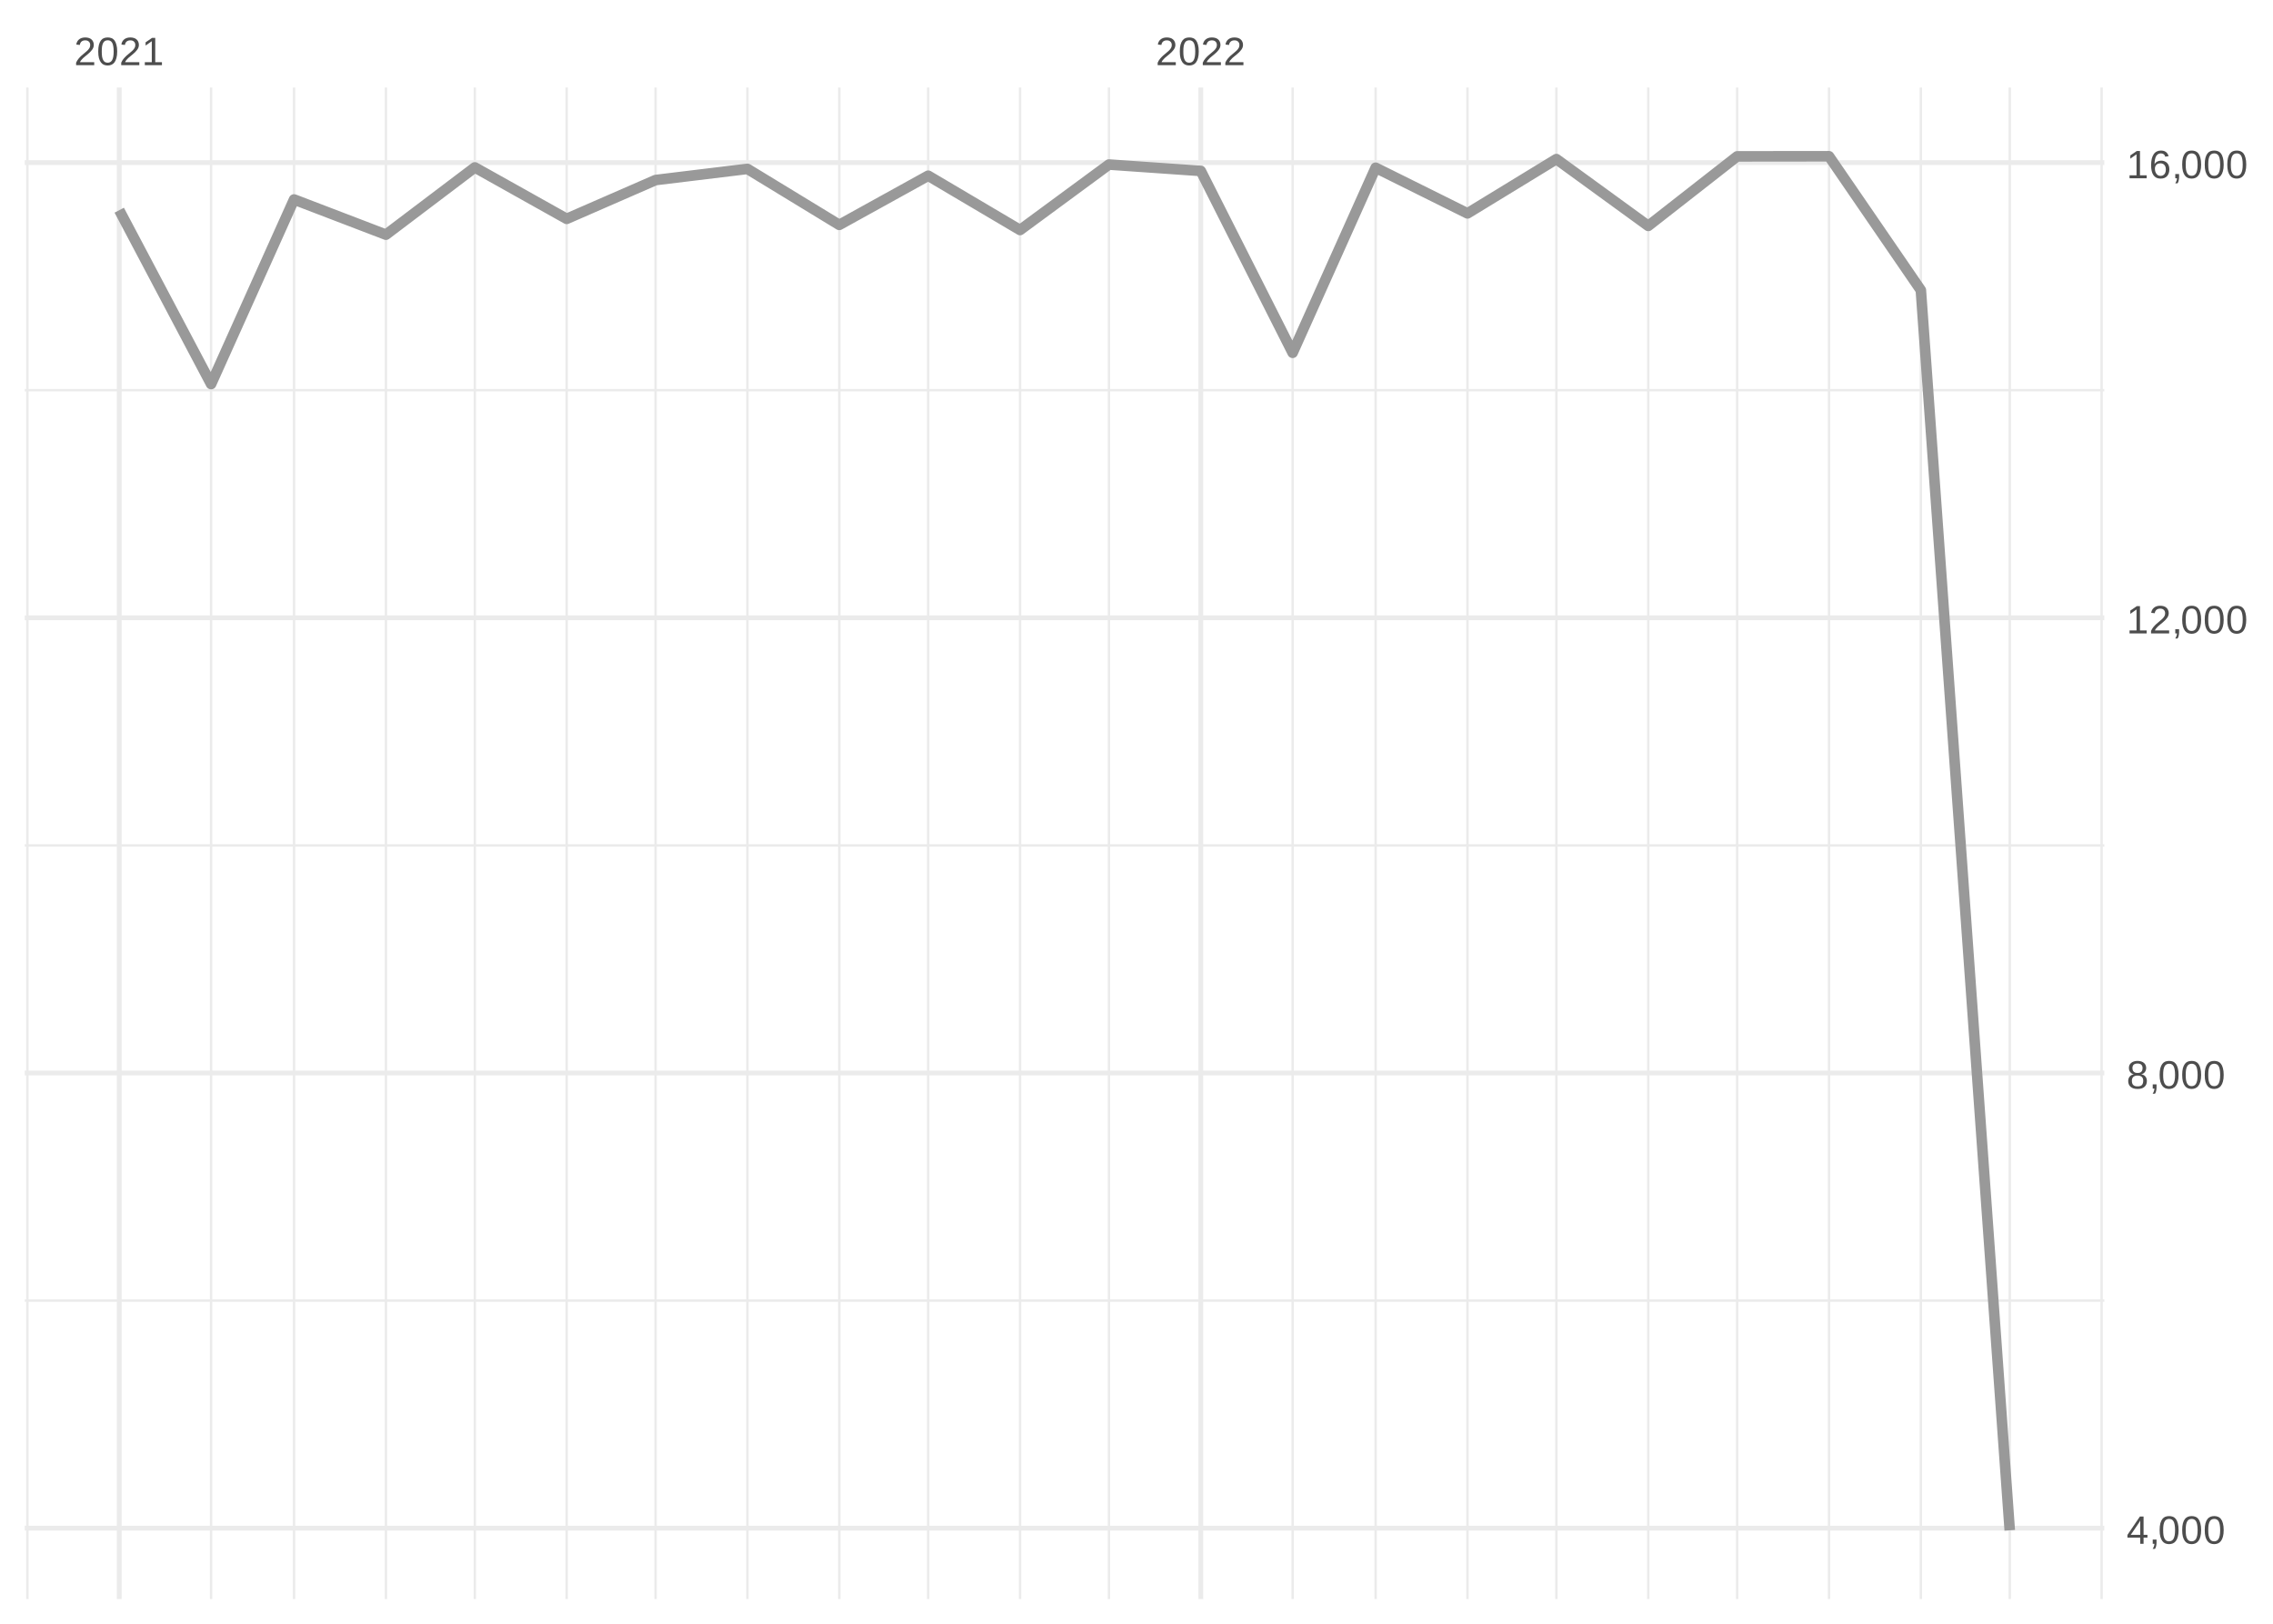
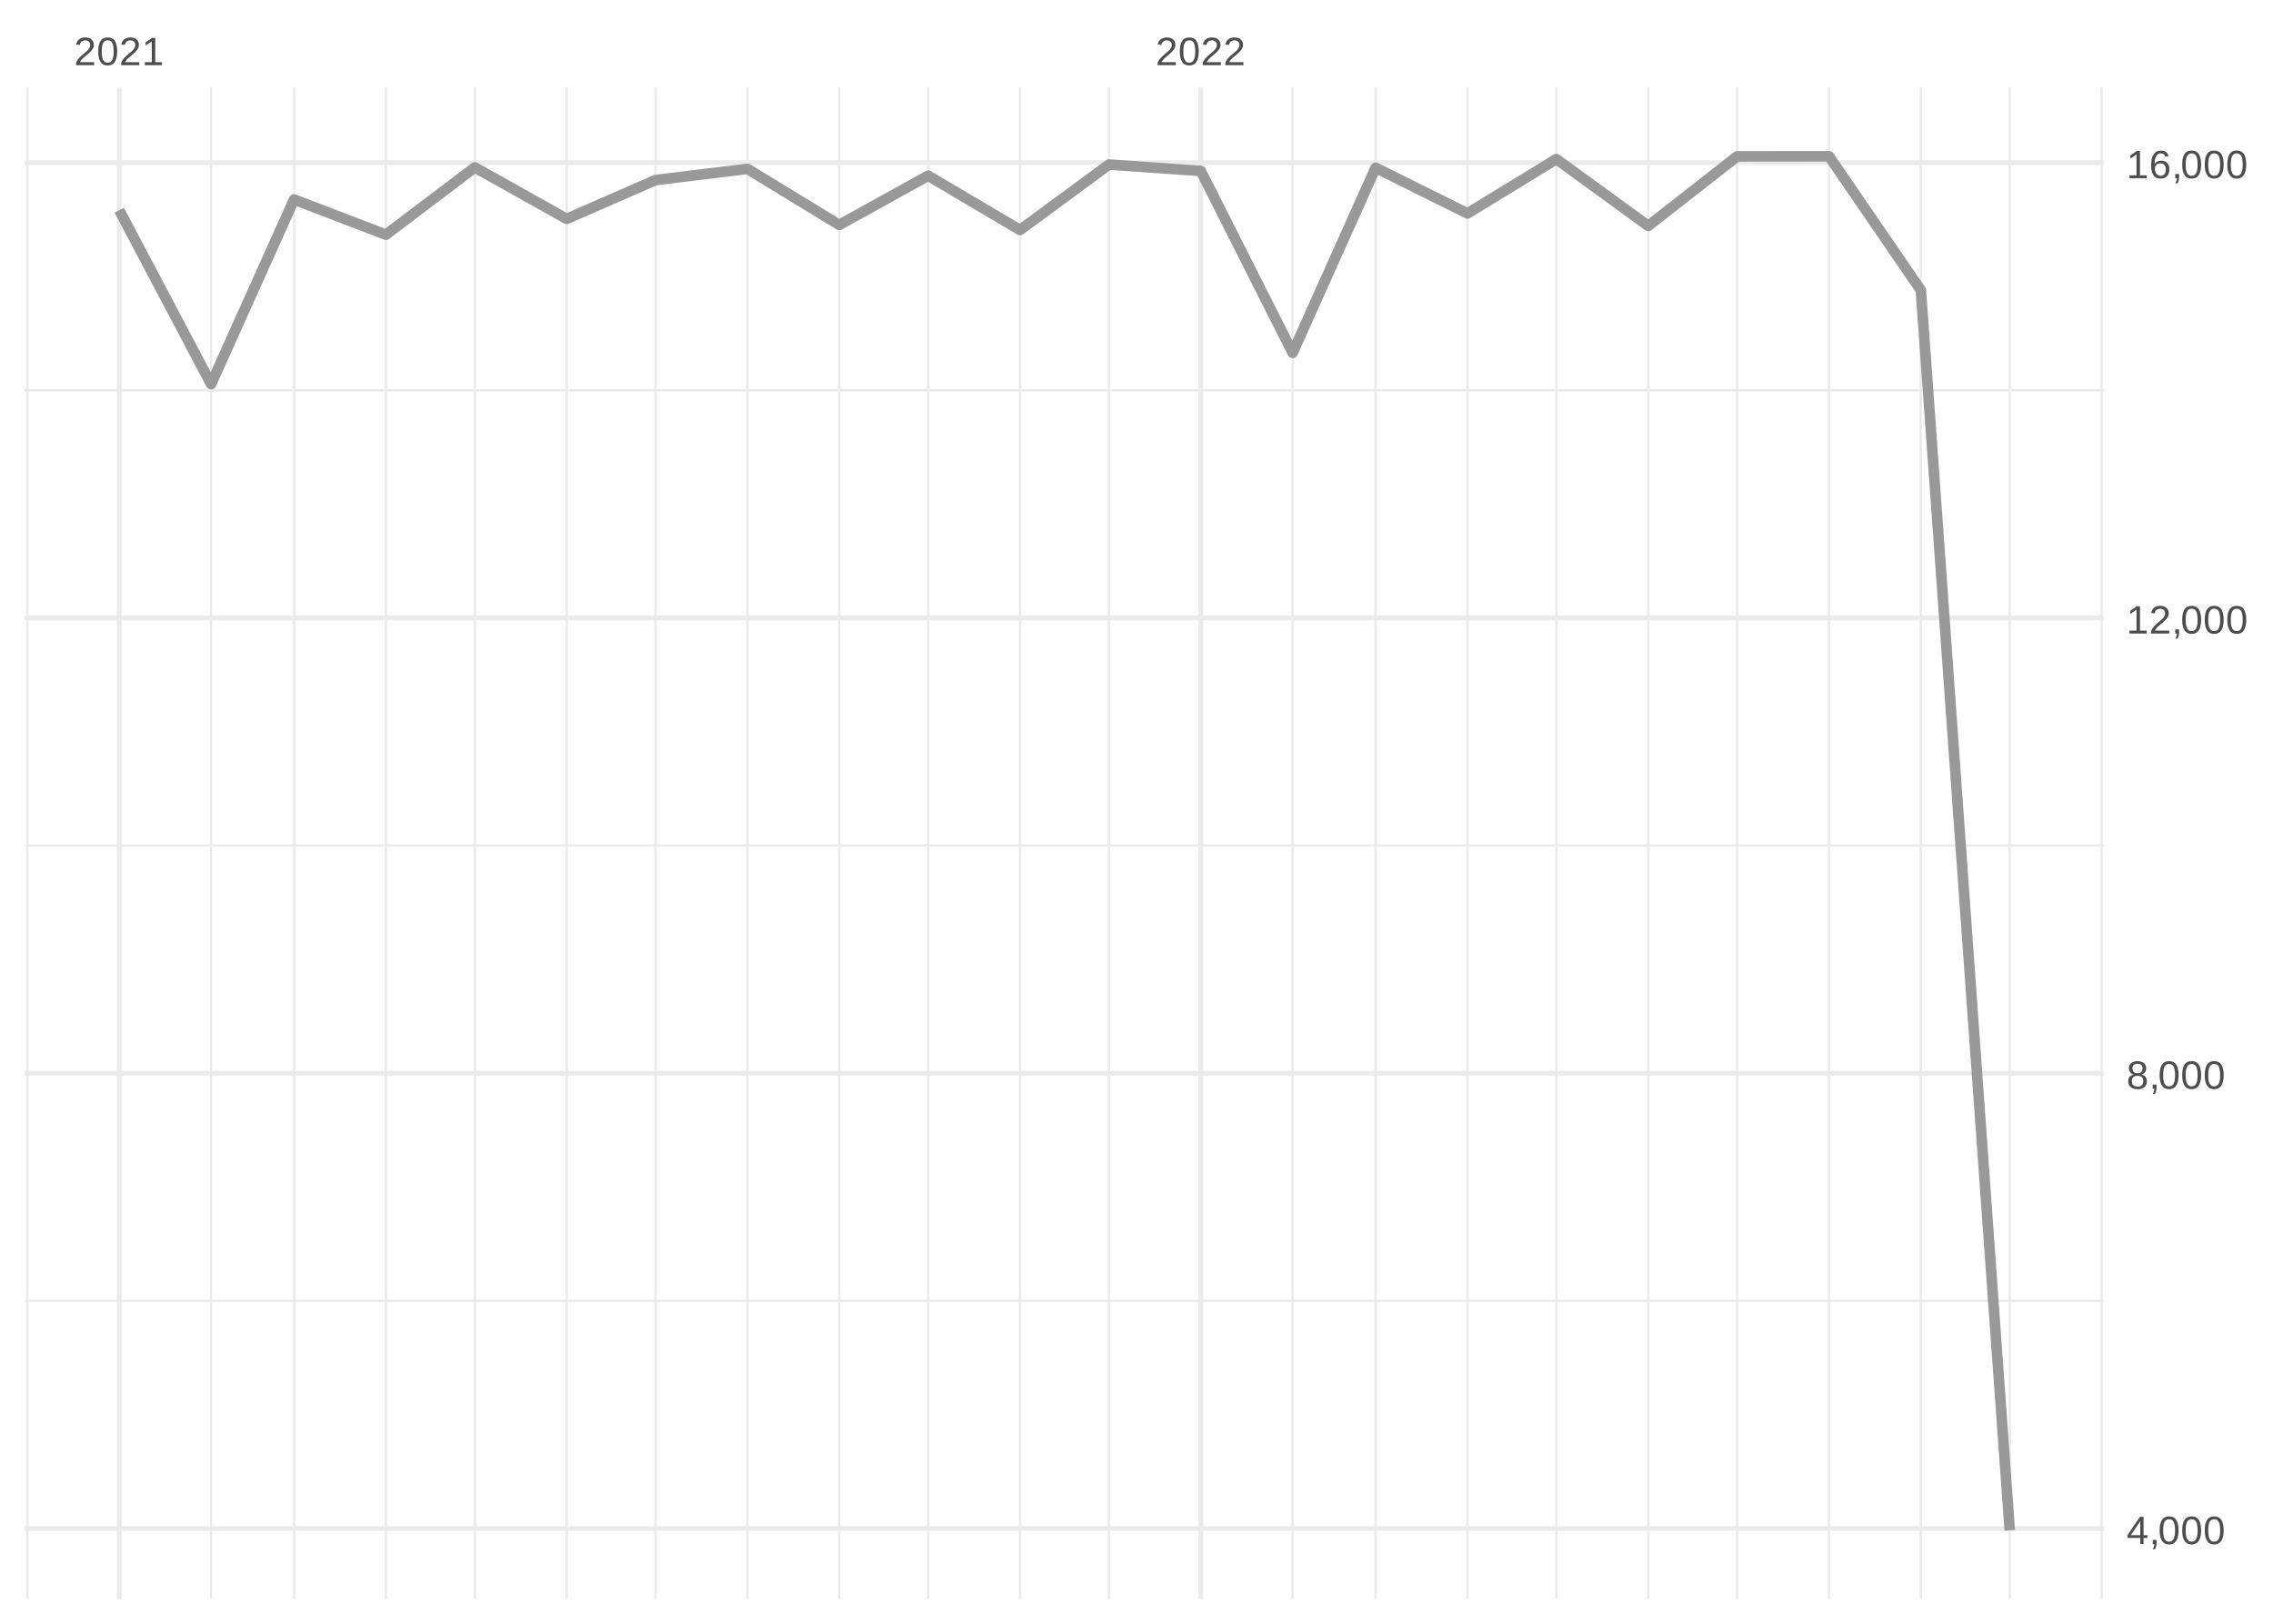
<svg xmlns="http://www.w3.org/2000/svg" xmlns:xlink="http://www.w3.org/1999/xlink" width="504pt" height="360pt" viewBox="0 0 504 360" version="1.1">
  <defs>
    <g>
      <symbol overflow="visible" id="glyph0-0">
        <path style="stroke:none;" d="M 0.297 0 L 0.297 -5.859 L 2.625 -5.859 L 2.625 0 Z M 0.578 -0.297 L 2.344 -0.297 L 2.344 -5.578 L 0.578 -5.578 Z M 0.578 -0.297 " />
      </symbol>
      <symbol overflow="visible" id="glyph0-1">
        <path style="stroke:none;" d="M 0.438 0 L 0.438 -0.547 C 0.582 -0.879 0.758 -1.172 0.969 -1.422 C 1.188 -1.68 1.41 -1.914 1.641 -2.125 C 1.867 -2.332 2.098 -2.523 2.328 -2.703 C 2.555 -2.879 2.758 -3.055 2.938 -3.234 C 3.125 -3.41 3.273 -3.598 3.391 -3.797 C 3.504 -3.992 3.562 -4.211 3.562 -4.453 C 3.562 -4.629 3.535 -4.781 3.484 -4.906 C 3.43 -5.039 3.352 -5.148 3.25 -5.234 C 3.156 -5.328 3.039 -5.395 2.906 -5.438 C 2.77 -5.477 2.617 -5.5 2.453 -5.5 C 2.297 -5.5 2.148 -5.477 2.016 -5.438 C 1.879 -5.395 1.758 -5.332 1.656 -5.25 C 1.551 -5.164 1.461 -5.055 1.391 -4.922 C 1.328 -4.797 1.285 -4.648 1.266 -4.484 L 0.484 -4.562 C 0.504 -4.781 0.562 -4.984 0.656 -5.172 C 0.75 -5.359 0.879 -5.523 1.047 -5.672 C 1.211 -5.816 1.41 -5.93 1.641 -6.016 C 1.879 -6.098 2.148 -6.141 2.453 -6.141 C 2.754 -6.141 3.02 -6.102 3.25 -6.031 C 3.488 -5.957 3.688 -5.848 3.844 -5.703 C 4.008 -5.566 4.133 -5.395 4.219 -5.188 C 4.312 -4.988 4.359 -4.754 4.359 -4.484 C 4.359 -4.273 4.32 -4.078 4.25 -3.891 C 4.176 -3.711 4.078 -3.539 3.953 -3.375 C 3.828 -3.207 3.688 -3.047 3.531 -2.891 C 3.375 -2.742 3.207 -2.594 3.031 -2.438 C 2.852 -2.289 2.676 -2.145 2.5 -2 C 2.32 -1.863 2.156 -1.723 2 -1.578 C 1.844 -1.43 1.703 -1.281 1.578 -1.125 C 1.453 -0.977 1.359 -0.82 1.297 -0.656 L 4.453 -0.656 L 4.453 0 Z M 0.438 0 " />
      </symbol>
      <symbol overflow="visible" id="glyph0-2">
        <path style="stroke:none;" d="M 4.547 -3.031 C 4.547 -2.445 4.488 -1.957 4.375 -1.562 C 4.27 -1.164 4.117 -0.844 3.922 -0.594 C 3.734 -0.352 3.508 -0.18 3.25 -0.078 C 3 0.023 2.727 0.078 2.438 0.078 C 2.145 0.078 1.867 0.023 1.609 -0.078 C 1.359 -0.18 1.141 -0.352 0.953 -0.594 C 0.766 -0.844 0.613 -1.164 0.5 -1.562 C 0.395 -1.957 0.344 -2.445 0.344 -3.031 C 0.344 -3.633 0.395 -4.133 0.5 -4.531 C 0.613 -4.938 0.766 -5.258 0.953 -5.5 C 1.141 -5.738 1.359 -5.906 1.609 -6 C 1.867 -6.094 2.156 -6.141 2.469 -6.141 C 2.75 -6.141 3.016 -6.094 3.266 -6 C 3.523 -5.906 3.75 -5.738 3.938 -5.5 C 4.125 -5.258 4.27 -4.938 4.375 -4.531 C 4.488 -4.133 4.547 -3.633 4.547 -3.031 Z M 3.766 -3.031 C 3.766 -3.508 3.734 -3.906 3.672 -4.219 C 3.617 -4.539 3.535 -4.797 3.422 -4.984 C 3.305 -5.18 3.164 -5.316 3 -5.391 C 2.844 -5.473 2.664 -5.516 2.469 -5.516 C 2.25 -5.516 2.055 -5.473 1.891 -5.391 C 1.723 -5.316 1.582 -5.18 1.469 -4.984 C 1.352 -4.797 1.266 -4.539 1.203 -4.219 C 1.148 -3.906 1.125 -3.508 1.125 -3.031 C 1.125 -2.562 1.148 -2.164 1.203 -1.844 C 1.266 -1.531 1.352 -1.273 1.469 -1.078 C 1.582 -0.891 1.719 -0.754 1.875 -0.672 C 2.039 -0.586 2.227 -0.547 2.438 -0.547 C 2.645 -0.547 2.828 -0.586 2.984 -0.672 C 3.148 -0.754 3.289 -0.891 3.406 -1.078 C 3.52 -1.273 3.609 -1.531 3.672 -1.844 C 3.734 -2.164 3.766 -2.562 3.766 -3.031 Z M 3.766 -3.031 " />
      </symbol>
      <symbol overflow="visible" id="glyph0-3">
        <path style="stroke:none;" d="M 0.672 0 L 0.672 -0.656 L 2.219 -0.656 L 2.219 -5.312 L 0.844 -4.344 L 0.844 -5.062 L 2.281 -6.047 L 2.984 -6.047 L 2.984 -0.656 L 4.469 -0.656 L 4.469 0 Z M 0.672 0 " />
      </symbol>
      <symbol overflow="visible" id="glyph0-4">
        <path style="stroke:none;" d="M 3.781 -1.375 L 3.781 0 L 3.047 0 L 3.047 -1.375 L 0.203 -1.375 L 0.203 -1.969 L 2.969 -6.047 L 3.781 -6.047 L 3.781 -1.984 L 4.641 -1.984 L 4.641 -1.375 Z M 3.047 -5.188 C 3.047 -5.164 3.035 -5.133 3.016 -5.094 C 2.992 -5.051 2.969 -5.004 2.938 -4.953 C 2.906 -4.898 2.875 -4.848 2.844 -4.797 C 2.812 -4.742 2.785 -4.703 2.766 -4.672 L 1.219 -2.391 C 1.195 -2.359 1.172 -2.32 1.141 -2.281 C 1.117 -2.25 1.094 -2.211 1.062 -2.172 C 1.039 -2.141 1.016 -2.102 0.984 -2.062 C 0.953 -2.031 0.93 -2.004 0.922 -1.984 L 3.047 -1.984 Z M 3.047 -5.188 " />
      </symbol>
      <symbol overflow="visible" id="glyph0-5">
        <path style="stroke:none;" d="M 1.656 -0.938 L 1.656 -0.219 C 1.656 -0.062 1.645 0.07 1.625 0.188 C 1.613 0.312 1.594 0.426 1.562 0.531 C 1.539 0.645 1.508 0.75 1.469 0.844 C 1.426 0.938 1.375 1.031 1.312 1.125 L 0.797 1.125 C 0.922 0.938 1.016 0.75 1.078 0.562 C 1.148 0.375 1.188 0.188 1.188 0 L 0.812 0 L 0.812 -0.938 Z M 1.656 -0.938 " />
      </symbol>
      <symbol overflow="visible" id="glyph0-6">
        <path style="stroke:none;" d="M 4.516 -1.688 C 4.516 -1.426 4.473 -1.188 4.391 -0.969 C 4.305 -0.758 4.18 -0.578 4.016 -0.422 C 3.848 -0.266 3.633 -0.141 3.375 -0.047 C 3.113 0.035 2.805 0.078 2.453 0.078 C 2.098 0.078 1.789 0.035 1.531 -0.047 C 1.27 -0.141 1.051 -0.266 0.875 -0.422 C 0.707 -0.578 0.582 -0.758 0.5 -0.969 C 0.414 -1.188 0.375 -1.422 0.375 -1.672 C 0.375 -1.898 0.406 -2.098 0.469 -2.266 C 0.539 -2.441 0.633 -2.594 0.75 -2.719 C 0.863 -2.844 0.992 -2.941 1.141 -3.016 C 1.285 -3.086 1.438 -3.141 1.594 -3.172 L 1.594 -3.188 C 1.414 -3.227 1.258 -3.289 1.125 -3.375 C 1 -3.469 0.891 -3.578 0.797 -3.703 C 0.711 -3.828 0.645 -3.961 0.594 -4.109 C 0.551 -4.266 0.531 -4.426 0.531 -4.594 C 0.531 -4.801 0.566 -5 0.641 -5.188 C 0.723 -5.375 0.844 -5.535 1 -5.672 C 1.164 -5.816 1.367 -5.93 1.609 -6.016 C 1.848 -6.098 2.125 -6.141 2.438 -6.141 C 2.758 -6.141 3.039 -6.098 3.281 -6.016 C 3.531 -5.93 3.734 -5.816 3.891 -5.672 C 4.047 -5.535 4.16 -5.375 4.234 -5.188 C 4.316 -5 4.359 -4.797 4.359 -4.578 C 4.359 -4.41 4.332 -4.25 4.281 -4.094 C 4.238 -3.945 4.172 -3.812 4.078 -3.688 C 3.992 -3.562 3.883 -3.457 3.75 -3.375 C 3.613 -3.289 3.457 -3.227 3.281 -3.188 L 3.281 -3.172 C 3.457 -3.141 3.617 -3.086 3.766 -3.016 C 3.922 -2.941 4.051 -2.844 4.156 -2.719 C 4.27 -2.594 4.359 -2.441 4.422 -2.266 C 4.484 -2.098 4.516 -1.906 4.516 -1.688 Z M 3.562 -4.547 C 3.562 -4.691 3.539 -4.828 3.5 -4.953 C 3.457 -5.078 3.391 -5.188 3.297 -5.281 C 3.211 -5.375 3.098 -5.441 2.953 -5.484 C 2.816 -5.535 2.645 -5.562 2.438 -5.562 C 2.227 -5.562 2.051 -5.535 1.906 -5.484 C 1.77 -5.441 1.656 -5.375 1.562 -5.281 C 1.477 -5.188 1.414 -5.078 1.375 -4.953 C 1.332 -4.828 1.312 -4.691 1.312 -4.547 C 1.312 -4.422 1.328 -4.297 1.359 -4.172 C 1.391 -4.047 1.445 -3.93 1.531 -3.828 C 1.613 -3.723 1.727 -3.633 1.875 -3.562 C 2.02 -3.5 2.207 -3.469 2.438 -3.469 C 2.688 -3.469 2.883 -3.5 3.031 -3.562 C 3.176 -3.633 3.285 -3.723 3.359 -3.828 C 3.441 -3.93 3.492 -4.047 3.516 -4.172 C 3.547 -4.297 3.562 -4.422 3.562 -4.547 Z M 3.703 -1.766 C 3.703 -1.91 3.68 -2.051 3.641 -2.188 C 3.609 -2.32 3.539 -2.441 3.438 -2.547 C 3.344 -2.648 3.211 -2.734 3.047 -2.797 C 2.879 -2.859 2.676 -2.891 2.438 -2.891 C 2.207 -2.891 2.008 -2.859 1.844 -2.797 C 1.688 -2.734 1.555 -2.648 1.453 -2.547 C 1.359 -2.441 1.289 -2.316 1.25 -2.172 C 1.207 -2.035 1.188 -1.895 1.188 -1.75 C 1.188 -1.562 1.207 -1.391 1.25 -1.234 C 1.289 -1.078 1.363 -0.941 1.469 -0.828 C 1.57 -0.723 1.703 -0.641 1.859 -0.578 C 2.023 -0.523 2.223 -0.5 2.453 -0.5 C 2.691 -0.5 2.891 -0.523 3.047 -0.578 C 3.211 -0.641 3.344 -0.723 3.438 -0.828 C 3.531 -0.941 3.598 -1.078 3.641 -1.234 C 3.68 -1.391 3.703 -1.566 3.703 -1.766 Z M 3.703 -1.766 " />
      </symbol>
      <symbol overflow="visible" id="glyph0-7">
        <path style="stroke:none;" d="M 4.5 -1.984 C 4.5 -1.68 4.457 -1.398 4.375 -1.141 C 4.289 -0.891 4.164 -0.672 4 -0.484 C 3.844 -0.305 3.641 -0.164 3.391 -0.062 C 3.148 0.031 2.867 0.078 2.547 0.078 C 2.191 0.078 1.883 0.016 1.625 -0.109 C 1.363 -0.242 1.145 -0.438 0.969 -0.688 C 0.789 -0.945 0.66 -1.258 0.578 -1.625 C 0.492 -2 0.453 -2.422 0.453 -2.891 C 0.453 -3.422 0.5 -3.891 0.594 -4.297 C 0.695 -4.703 0.836 -5.039 1.016 -5.312 C 1.203 -5.594 1.43 -5.801 1.703 -5.938 C 1.973 -6.07 2.273 -6.141 2.609 -6.141 C 2.816 -6.141 3.008 -6.117 3.188 -6.078 C 3.375 -6.035 3.539 -5.961 3.688 -5.859 C 3.832 -5.766 3.957 -5.641 4.062 -5.484 C 4.176 -5.328 4.27 -5.133 4.344 -4.906 L 3.594 -4.781 C 3.52 -5.039 3.395 -5.227 3.219 -5.344 C 3.039 -5.457 2.836 -5.516 2.609 -5.516 C 2.391 -5.516 2.191 -5.461 2.016 -5.359 C 1.848 -5.266 1.703 -5.117 1.578 -4.922 C 1.461 -4.723 1.375 -4.473 1.312 -4.172 C 1.25 -3.867 1.219 -3.516 1.219 -3.109 C 1.352 -3.367 1.547 -3.566 1.797 -3.703 C 2.055 -3.836 2.352 -3.906 2.688 -3.906 C 2.957 -3.906 3.203 -3.859 3.422 -3.766 C 3.648 -3.68 3.844 -3.555 4 -3.391 C 4.164 -3.223 4.289 -3.02 4.375 -2.781 C 4.457 -2.539 4.5 -2.273 4.5 -1.984 Z M 3.719 -1.953 C 3.719 -2.16 3.691 -2.348 3.641 -2.516 C 3.586 -2.68 3.508 -2.82 3.406 -2.938 C 3.301 -3.062 3.172 -3.156 3.016 -3.219 C 2.867 -3.281 2.695 -3.312 2.5 -3.312 C 2.363 -3.312 2.223 -3.289 2.078 -3.25 C 1.93 -3.207 1.801 -3.141 1.688 -3.047 C 1.57 -2.953 1.477 -2.828 1.406 -2.672 C 1.332 -2.523 1.297 -2.344 1.297 -2.125 C 1.297 -1.906 1.32 -1.695 1.375 -1.5 C 1.438 -1.312 1.52 -1.145 1.625 -1 C 1.727 -0.852 1.852 -0.738 2 -0.656 C 2.156 -0.57 2.332 -0.531 2.531 -0.531 C 2.719 -0.531 2.883 -0.562 3.031 -0.625 C 3.176 -0.695 3.301 -0.789 3.406 -0.906 C 3.508 -1.031 3.586 -1.18 3.641 -1.359 C 3.691 -1.535 3.719 -1.734 3.719 -1.953 Z M 3.719 -1.953 " />
      </symbol>
    </g>
    <clipPath id="clip1">
      <path d="M 5.48 288 L 466.59 288 L 466.59 289 L 5.48 289 Z M 5.48 288 " />
    </clipPath>
    <clipPath id="clip2">
      <path d="M 5.48 187 L 466.59 187 L 466.59 188 L 5.48 188 Z M 5.48 187 " />
    </clipPath>
    <clipPath id="clip3">
      <path d="M 5.48 86 L 466.59 86 L 466.59 87 L 5.48 87 Z M 5.48 86 " />
    </clipPath>
    <clipPath id="clip4">
      <path d="M 5.48 19.41 L 7 19.41 L 7 354.52 L 5.48 354.52 Z M 5.48 19.41 " />
    </clipPath>
    <clipPath id="clip5">
      <path d="M 46 19.41 L 48 19.41 L 48 354.52 L 46 354.52 Z M 46 19.41 " />
    </clipPath>
    <clipPath id="clip6">
      <path d="M 64 19.41 L 66 19.41 L 66 354.52 L 64 354.52 Z M 64 19.41 " />
    </clipPath>
    <clipPath id="clip7">
      <path d="M 85 19.41 L 86 19.41 L 86 354.52 L 85 354.52 Z M 85 19.41 " />
    </clipPath>
    <clipPath id="clip8">
      <path d="M 105 19.41 L 106 19.41 L 106 354.52 L 105 354.52 Z M 105 19.41 " />
    </clipPath>
    <clipPath id="clip9">
      <path d="M 125 19.41 L 126 19.41 L 126 354.52 L 125 354.52 Z M 125 19.41 " />
    </clipPath>
    <clipPath id="clip10">
      <path d="M 145 19.41 L 146 19.41 L 146 354.52 L 145 354.52 Z M 145 19.41 " />
    </clipPath>
    <clipPath id="clip11">
      <path d="M 165 19.41 L 166 19.41 L 166 354.52 L 165 354.52 Z M 165 19.41 " />
    </clipPath>
    <clipPath id="clip12">
      <path d="M 185 19.41 L 187 19.41 L 187 354.52 L 185 354.52 Z M 185 19.41 " />
    </clipPath>
    <clipPath id="clip13">
      <path d="M 205 19.41 L 207 19.41 L 207 354.52 L 205 354.52 Z M 205 19.41 " />
    </clipPath>
    <clipPath id="clip14">
      <path d="M 225 19.41 L 227 19.41 L 227 354.52 L 225 354.52 Z M 225 19.41 " />
    </clipPath>
    <clipPath id="clip15">
      <path d="M 245 19.41 L 247 19.41 L 247 354.52 L 245 354.52 Z M 245 19.41 " />
    </clipPath>
    <clipPath id="clip16">
      <path d="M 286 19.41 L 287 19.41 L 287 354.52 L 286 354.52 Z M 286 19.41 " />
    </clipPath>
    <clipPath id="clip17">
      <path d="M 304 19.41 L 306 19.41 L 306 354.52 L 304 354.52 Z M 304 19.41 " />
    </clipPath>
    <clipPath id="clip18">
      <path d="M 325 19.41 L 326 19.41 L 326 354.52 L 325 354.52 Z M 325 19.41 " />
    </clipPath>
    <clipPath id="clip19">
      <path d="M 344 19.41 L 346 19.41 L 346 354.52 L 344 354.52 Z M 344 19.41 " />
    </clipPath>
    <clipPath id="clip20">
      <path d="M 365 19.41 L 366 19.41 L 366 354.52 L 365 354.52 Z M 365 19.41 " />
    </clipPath>
    <clipPath id="clip21">
      <path d="M 384 19.41 L 386 19.41 L 386 354.52 L 384 354.52 Z M 384 19.41 " />
    </clipPath>
    <clipPath id="clip22">
      <path d="M 405 19.41 L 406 19.41 L 406 354.52 L 405 354.52 Z M 405 19.41 " />
    </clipPath>
    <clipPath id="clip23">
      <path d="M 425 19.41 L 427 19.41 L 427 354.52 L 425 354.52 Z M 425 19.41 " />
    </clipPath>
    <clipPath id="clip24">
      <path d="M 445 19.41 L 446 19.41 L 446 354.52 L 445 354.52 Z M 445 19.41 " />
    </clipPath>
    <clipPath id="clip25">
      <path d="M 465 19.41 L 466.59 19.41 L 466.59 354.52 L 465 354.52 Z M 465 19.41 " />
    </clipPath>
    <clipPath id="clip26">
      <path d="M 5.48 338 L 466.59 338 L 466.59 340 L 5.48 340 Z M 5.48 338 " />
    </clipPath>
    <clipPath id="clip27">
      <path d="M 5.48 237 L 466.59 237 L 466.59 239 L 5.48 239 Z M 5.48 237 " />
    </clipPath>
    <clipPath id="clip28">
      <path d="M 5.48 136 L 466.59 136 L 466.59 138 L 5.48 138 Z M 5.48 136 " />
    </clipPath>
    <clipPath id="clip29">
      <path d="M 5.48 35 L 466.59 35 L 466.59 37 L 5.48 37 Z M 5.48 35 " />
    </clipPath>
    <clipPath id="clip30">
      <path d="M 25 19.41 L 27 19.41 L 27 354.52 L 25 354.52 Z M 25 19.41 " />
    </clipPath>
    <clipPath id="clip31">
      <path d="M 265 19.41 L 267 19.41 L 267 354.52 L 265 354.52 Z M 265 19.41 " />
    </clipPath>
  </defs>
  <g id="surface26">
    <rect x="0" y="0" width="504" height="360" style="fill:rgb(100%,100%,100%);fill-opacity:1;stroke:none;" />
    <g clip-path="url(#clip1)" clip-rule="nonzero">
-       <path style="fill:none;stroke-width:0.533;stroke-linecap:butt;stroke-linejoin:round;stroke:rgb(92.157%,92.157%,92.157%);stroke-opacity:1;stroke-miterlimit:10;" d="M 5.48 288.352 L 466.59 288.352 " />
+       <path style="fill:none;stroke-width:0.533;stroke-linecap:butt;stroke-linejoin:round;stroke:rgb(92.157%,92.157%,92.157%);stroke-opacity:1;stroke-miterlimit:10;" d="M 5.48 288.414 L 466.59 288.414 " />
    </g>
    <g clip-path="url(#clip2)" clip-rule="nonzero">
-       <path style="fill:none;stroke-width:0.533;stroke-linecap:butt;stroke-linejoin:round;stroke:rgb(92.157%,92.157%,92.157%);stroke-opacity:1;stroke-miterlimit:10;" d="M 5.48 187.434 L 466.59 187.434 " />
+       <path style="fill:none;stroke-width:0.533;stroke-linecap:butt;stroke-linejoin:round;stroke:rgb(92.157%,92.157%,92.157%);stroke-opacity:1;stroke-miterlimit:10;" d="M 5.48 187.469 L 466.59 187.469 " />
    </g>
    <g clip-path="url(#clip3)" clip-rule="nonzero">
-       <path style="fill:none;stroke-width:0.533;stroke-linecap:butt;stroke-linejoin:round;stroke:rgb(92.157%,92.157%,92.157%);stroke-opacity:1;stroke-miterlimit:10;" d="M 5.48 86.516 L 466.59 86.516 " />
+       <path style="fill:none;stroke-width:0.533;stroke-linecap:butt;stroke-linejoin:round;stroke:rgb(92.157%,92.157%,92.157%);stroke-opacity:1;stroke-miterlimit:10;" d="M 5.48 86.527 L 466.59 86.527 " />
    </g>
    <g clip-path="url(#clip4)" clip-rule="nonzero">
      <path style="fill:none;stroke-width:0.533;stroke-linecap:butt;stroke-linejoin:round;stroke:rgb(92.157%,92.157%,92.157%);stroke-opacity:1;stroke-miterlimit:10;" d="M 6.07 354.52 L 6.07 19.41 " />
    </g>
    <g clip-path="url(#clip5)" clip-rule="nonzero">
      <path style="fill:none;stroke-width:0.533;stroke-linecap:butt;stroke-linejoin:round;stroke:rgb(92.157%,92.157%,92.157%);stroke-opacity:1;stroke-miterlimit:10;" d="M 46.809 354.52 L 46.809 19.41 " />
    </g>
    <g clip-path="url(#clip6)" clip-rule="nonzero">
      <path style="fill:none;stroke-width:0.533;stroke-linecap:butt;stroke-linejoin:round;stroke:rgb(92.157%,92.157%,92.157%);stroke-opacity:1;stroke-miterlimit:10;" d="M 65.203 354.52 L 65.203 19.41 " />
    </g>
    <g clip-path="url(#clip7)" clip-rule="nonzero">
      <path style="fill:none;stroke-width:0.533;stroke-linecap:butt;stroke-linejoin:round;stroke:rgb(92.157%,92.157%,92.157%);stroke-opacity:1;stroke-miterlimit:10;" d="M 85.574 354.52 L 85.574 19.41 " />
    </g>
    <g clip-path="url(#clip8)" clip-rule="nonzero">
      <path style="fill:none;stroke-width:0.533;stroke-linecap:butt;stroke-linejoin:round;stroke:rgb(92.157%,92.157%,92.157%);stroke-opacity:1;stroke-miterlimit:10;" d="M 105.285 354.52 L 105.285 19.41 " />
    </g>
    <g clip-path="url(#clip9)" clip-rule="nonzero">
      <path style="fill:none;stroke-width:0.533;stroke-linecap:butt;stroke-linejoin:round;stroke:rgb(92.157%,92.157%,92.157%);stroke-opacity:1;stroke-miterlimit:10;" d="M 125.652 354.52 L 125.652 19.41 " />
    </g>
    <g clip-path="url(#clip10)" clip-rule="nonzero">
      <path style="fill:none;stroke-width:0.533;stroke-linecap:butt;stroke-linejoin:round;stroke:rgb(92.157%,92.157%,92.157%);stroke-opacity:1;stroke-miterlimit:10;" d="M 145.363 354.52 L 145.363 19.41 " />
    </g>
    <g clip-path="url(#clip11)" clip-rule="nonzero">
      <path style="fill:none;stroke-width:0.533;stroke-linecap:butt;stroke-linejoin:round;stroke:rgb(92.157%,92.157%,92.157%);stroke-opacity:1;stroke-miterlimit:10;" d="M 165.73 354.52 L 165.73 19.41 " />
    </g>
    <g clip-path="url(#clip12)" clip-rule="nonzero">
      <path style="fill:none;stroke-width:0.533;stroke-linecap:butt;stroke-linejoin:round;stroke:rgb(92.157%,92.157%,92.157%);stroke-opacity:1;stroke-miterlimit:10;" d="M 186.098 354.52 L 186.098 19.41 " />
    </g>
    <g clip-path="url(#clip13)" clip-rule="nonzero">
      <path style="fill:none;stroke-width:0.533;stroke-linecap:butt;stroke-linejoin:round;stroke:rgb(92.157%,92.157%,92.157%);stroke-opacity:1;stroke-miterlimit:10;" d="M 205.809 354.52 L 205.809 19.41 " />
    </g>
    <g clip-path="url(#clip14)" clip-rule="nonzero">
      <path style="fill:none;stroke-width:0.533;stroke-linecap:butt;stroke-linejoin:round;stroke:rgb(92.157%,92.157%,92.157%);stroke-opacity:1;stroke-miterlimit:10;" d="M 226.18 354.52 L 226.18 19.41 " />
    </g>
    <g clip-path="url(#clip15)" clip-rule="nonzero">
      <path style="fill:none;stroke-width:0.533;stroke-linecap:butt;stroke-linejoin:round;stroke:rgb(92.157%,92.157%,92.157%);stroke-opacity:1;stroke-miterlimit:10;" d="M 245.891 354.52 L 245.891 19.41 " />
    </g>
    <g clip-path="url(#clip16)" clip-rule="nonzero">
      <path style="fill:none;stroke-width:0.533;stroke-linecap:butt;stroke-linejoin:round;stroke:rgb(92.157%,92.157%,92.157%);stroke-opacity:1;stroke-miterlimit:10;" d="M 286.625 354.52 L 286.625 19.41 " />
    </g>
    <g clip-path="url(#clip17)" clip-rule="nonzero">
      <path style="fill:none;stroke-width:0.533;stroke-linecap:butt;stroke-linejoin:round;stroke:rgb(92.157%,92.157%,92.157%);stroke-opacity:1;stroke-miterlimit:10;" d="M 305.023 354.52 L 305.023 19.41 " />
    </g>
    <g clip-path="url(#clip18)" clip-rule="nonzero">
      <path style="fill:none;stroke-width:0.533;stroke-linecap:butt;stroke-linejoin:round;stroke:rgb(92.157%,92.157%,92.157%);stroke-opacity:1;stroke-miterlimit:10;" d="M 325.391 354.52 L 325.391 19.41 " />
    </g>
    <g clip-path="url(#clip19)" clip-rule="nonzero">
      <path style="fill:none;stroke-width:0.533;stroke-linecap:butt;stroke-linejoin:round;stroke:rgb(92.157%,92.157%,92.157%);stroke-opacity:1;stroke-miterlimit:10;" d="M 345.102 354.52 L 345.102 19.41 " />
    </g>
    <g clip-path="url(#clip20)" clip-rule="nonzero">
      <path style="fill:none;stroke-width:0.533;stroke-linecap:butt;stroke-linejoin:round;stroke:rgb(92.157%,92.157%,92.157%);stroke-opacity:1;stroke-miterlimit:10;" d="M 365.473 354.52 L 365.473 19.41 " />
    </g>
    <g clip-path="url(#clip21)" clip-rule="nonzero">
      <path style="fill:none;stroke-width:0.533;stroke-linecap:butt;stroke-linejoin:round;stroke:rgb(92.157%,92.157%,92.157%);stroke-opacity:1;stroke-miterlimit:10;" d="M 385.184 354.52 L 385.184 19.41 " />
    </g>
    <g clip-path="url(#clip22)" clip-rule="nonzero">
      <path style="fill:none;stroke-width:0.533;stroke-linecap:butt;stroke-linejoin:round;stroke:rgb(92.157%,92.157%,92.157%);stroke-opacity:1;stroke-miterlimit:10;" d="M 405.551 354.52 L 405.551 19.41 " />
    </g>
    <g clip-path="url(#clip23)" clip-rule="nonzero">
      <path style="fill:none;stroke-width:0.533;stroke-linecap:butt;stroke-linejoin:round;stroke:rgb(92.157%,92.157%,92.157%);stroke-opacity:1;stroke-miterlimit:10;" d="M 425.918 354.52 L 425.918 19.41 " />
    </g>
    <g clip-path="url(#clip24)" clip-rule="nonzero">
      <path style="fill:none;stroke-width:0.533;stroke-linecap:butt;stroke-linejoin:round;stroke:rgb(92.157%,92.157%,92.157%);stroke-opacity:1;stroke-miterlimit:10;" d="M 445.629 354.52 L 445.629 19.41 " />
    </g>
    <g clip-path="url(#clip25)" clip-rule="nonzero">
      <path style="fill:none;stroke-width:0.533;stroke-linecap:butt;stroke-linejoin:round;stroke:rgb(92.157%,92.157%,92.157%);stroke-opacity:1;stroke-miterlimit:10;" d="M 465.996 354.52 L 465.996 19.41 " />
    </g>
    <g clip-path="url(#clip26)" clip-rule="nonzero">
-       <path style="fill:none;stroke-width:1.067;stroke-linecap:butt;stroke-linejoin:round;stroke:rgb(92.157%,92.157%,92.157%);stroke-opacity:1;stroke-miterlimit:10;" d="M 5.48 338.809 L 466.59 338.809 " />
+       <path style="fill:none;stroke-width:1.067;stroke-linecap:butt;stroke-linejoin:round;stroke:rgb(92.157%,92.157%,92.157%);stroke-opacity:1;stroke-miterlimit:10;" d="M 5.48 338.883 L 466.59 338.883 " />
    </g>
    <g clip-path="url(#clip27)" clip-rule="nonzero">
-       <path style="fill:none;stroke-width:1.067;stroke-linecap:butt;stroke-linejoin:round;stroke:rgb(92.157%,92.157%,92.157%);stroke-opacity:1;stroke-miterlimit:10;" d="M 5.48 237.891 L 466.59 237.891 " />
+       <path style="fill:none;stroke-width:1.067;stroke-linecap:butt;stroke-linejoin:round;stroke:rgb(92.157%,92.157%,92.157%);stroke-opacity:1;stroke-miterlimit:10;" d="M 5.48 237.941 L 466.59 237.941 " />
    </g>
    <g clip-path="url(#clip28)" clip-rule="nonzero">
-       <path style="fill:none;stroke-width:1.067;stroke-linecap:butt;stroke-linejoin:round;stroke:rgb(92.157%,92.157%,92.157%);stroke-opacity:1;stroke-miterlimit:10;" d="M 5.48 136.973 L 466.59 136.973 " />
+       <path style="fill:none;stroke-width:1.067;stroke-linecap:butt;stroke-linejoin:round;stroke:rgb(92.157%,92.157%,92.157%);stroke-opacity:1;stroke-miterlimit:10;" d="M 5.48 137 L 466.59 137 " />
    </g>
    <g clip-path="url(#clip29)" clip-rule="nonzero">
      <path style="fill:none;stroke-width:1.067;stroke-linecap:butt;stroke-linejoin:round;stroke:rgb(92.157%,92.157%,92.157%);stroke-opacity:1;stroke-miterlimit:10;" d="M 5.48 36.055 L 466.59 36.055 " />
    </g>
    <g clip-path="url(#clip30)" clip-rule="nonzero">
      <path style="fill:none;stroke-width:1.067;stroke-linecap:butt;stroke-linejoin:round;stroke:rgb(92.157%,92.157%,92.157%);stroke-opacity:1;stroke-miterlimit:10;" d="M 26.438 354.52 L 26.438 19.41 " />
    </g>
    <g clip-path="url(#clip31)" clip-rule="nonzero">
      <path style="fill:none;stroke-width:1.067;stroke-linecap:butt;stroke-linejoin:round;stroke:rgb(92.157%,92.157%,92.157%);stroke-opacity:1;stroke-miterlimit:10;" d="M 266.258 354.52 L 266.258 19.41 " />
    </g>
-     <path style="fill:none;stroke-width:2.347;stroke-linecap:butt;stroke-linejoin:round;stroke:rgb(60%,60%,60%);stroke-opacity:1;stroke-miterlimit:10;" d="M 26.438 46.602 L 46.809 85.152 L 65.203 44.23 L 85.574 52.027 L 105.285 37.117 L 125.652 48.52 L 145.363 39.918 L 165.73 37.445 L 186.098 49.855 L 205.809 38.957 L 226.18 50.992 L 245.891 36.484 L 266.258 37.898 L 286.625 78.215 L 305.023 37.191 L 325.391 47.309 L 345.102 35.273 L 365.473 50.082 L 385.184 34.668 L 405.551 34.645 L 425.918 64.34 L 445.629 339.289 " />
+     <path style="fill:none;stroke-width:2.347;stroke-linecap:butt;stroke-linejoin:round;stroke:rgb(60%,60%,60%);stroke-opacity:1;stroke-miterlimit:10;" d="M 26.438 46.605 L 46.809 85.164 L 65.203 44.234 L 85.574 52.031 L 105.285 37.117 L 125.652 48.523 L 145.363 39.918 L 165.73 37.445 L 186.098 49.859 L 205.809 38.957 L 226.18 50.996 L 245.891 36.484 L 266.258 37.898 L 286.625 78.227 L 305.023 37.191 L 325.391 47.312 L 345.102 35.273 L 365.473 50.086 L 385.184 34.668 L 405.551 34.645 L 425.918 64.344 L 445.629 339.289 " />
    <g style="fill:rgb(30.196%,30.196%,30.196%);fill-opacity:1;">
      <use xlink:href="#glyph0-1" x="16.438" y="14.446" />
      <use xlink:href="#glyph0-2" x="21.438" y="14.446" />
      <use xlink:href="#glyph0-1" x="26.438" y="14.446" />
      <use xlink:href="#glyph0-3" x="31.438" y="14.446" />
    </g>
    <g style="fill:rgb(30.196%,30.196%,30.196%);fill-opacity:1;">
      <use xlink:href="#glyph0-1" x="256.258" y="14.446" />
      <use xlink:href="#glyph0-2" x="261.258" y="14.446" />
      <use xlink:href="#glyph0-1" x="266.258" y="14.446" />
      <use xlink:href="#glyph0-1" x="271.258" y="14.446" />
    </g>
    <g style="fill:rgb(30.196%,30.196%,30.196%);fill-opacity:1;">
-       <use xlink:href="#glyph0-4" x="471.52" y="342.274" />
-       <use xlink:href="#glyph0-5" x="476.52" y="342.274" />
-       <use xlink:href="#glyph0-2" x="478.52" y="342.274" />
-       <use xlink:href="#glyph0-2" x="483.52" y="342.274" />
-       <use xlink:href="#glyph0-2" x="488.52" y="342.274" />
-     </g>
-     <g style="fill:rgb(30.196%,30.196%,30.196%);fill-opacity:1;">
-       <use xlink:href="#glyph0-6" x="471.52" y="241.356" />
-       <use xlink:href="#glyph0-5" x="476.52" y="241.356" />
-       <use xlink:href="#glyph0-2" x="478.52" y="241.356" />
-       <use xlink:href="#glyph0-2" x="483.52" y="241.356" />
-       <use xlink:href="#glyph0-2" x="488.52" y="241.356" />
-     </g>
-     <g style="fill:rgb(30.196%,30.196%,30.196%);fill-opacity:1;">
-       <use xlink:href="#glyph0-3" x="471.52" y="140.438" />
-       <use xlink:href="#glyph0-1" x="476.52" y="140.438" />
-       <use xlink:href="#glyph0-5" x="481.52" y="140.438" />
-       <use xlink:href="#glyph0-2" x="483.52" y="140.438" />
-       <use xlink:href="#glyph0-2" x="488.52" y="140.438" />
-       <use xlink:href="#glyph0-2" x="493.52" y="140.438" />
+       <use xlink:href="#glyph0-4" x="471.52" y="342.349" />
+       <use xlink:href="#glyph0-5" x="476.52" y="342.349" />
+       <use xlink:href="#glyph0-2" x="478.52" y="342.349" />
+       <use xlink:href="#glyph0-2" x="483.52" y="342.349" />
+       <use xlink:href="#glyph0-2" x="488.52" y="342.349" />
+     </g>
+     <g style="fill:rgb(30.196%,30.196%,30.196%);fill-opacity:1;">
+       <use xlink:href="#glyph0-6" x="471.52" y="241.407" />
+       <use xlink:href="#glyph0-5" x="476.52" y="241.407" />
+       <use xlink:href="#glyph0-2" x="478.52" y="241.407" />
+       <use xlink:href="#glyph0-2" x="483.52" y="241.407" />
+       <use xlink:href="#glyph0-2" x="488.52" y="241.407" />
+     </g>
+     <g style="fill:rgb(30.196%,30.196%,30.196%);fill-opacity:1;">
+       <use xlink:href="#glyph0-3" x="471.52" y="140.466" />
+       <use xlink:href="#glyph0-1" x="476.52" y="140.466" />
+       <use xlink:href="#glyph0-5" x="481.52" y="140.466" />
+       <use xlink:href="#glyph0-2" x="483.52" y="140.466" />
+       <use xlink:href="#glyph0-2" x="488.52" y="140.466" />
+       <use xlink:href="#glyph0-2" x="493.52" y="140.466" />
    </g>
    <g style="fill:rgb(30.196%,30.196%,30.196%);fill-opacity:1;">
      <use xlink:href="#glyph0-3" x="471.52" y="39.521" />
      <use xlink:href="#glyph0-7" x="476.52" y="39.521" />
      <use xlink:href="#glyph0-5" x="481.52" y="39.521" />
      <use xlink:href="#glyph0-2" x="483.52" y="39.521" />
      <use xlink:href="#glyph0-2" x="488.52" y="39.521" />
      <use xlink:href="#glyph0-2" x="493.52" y="39.521" />
    </g>
  </g>
</svg>
